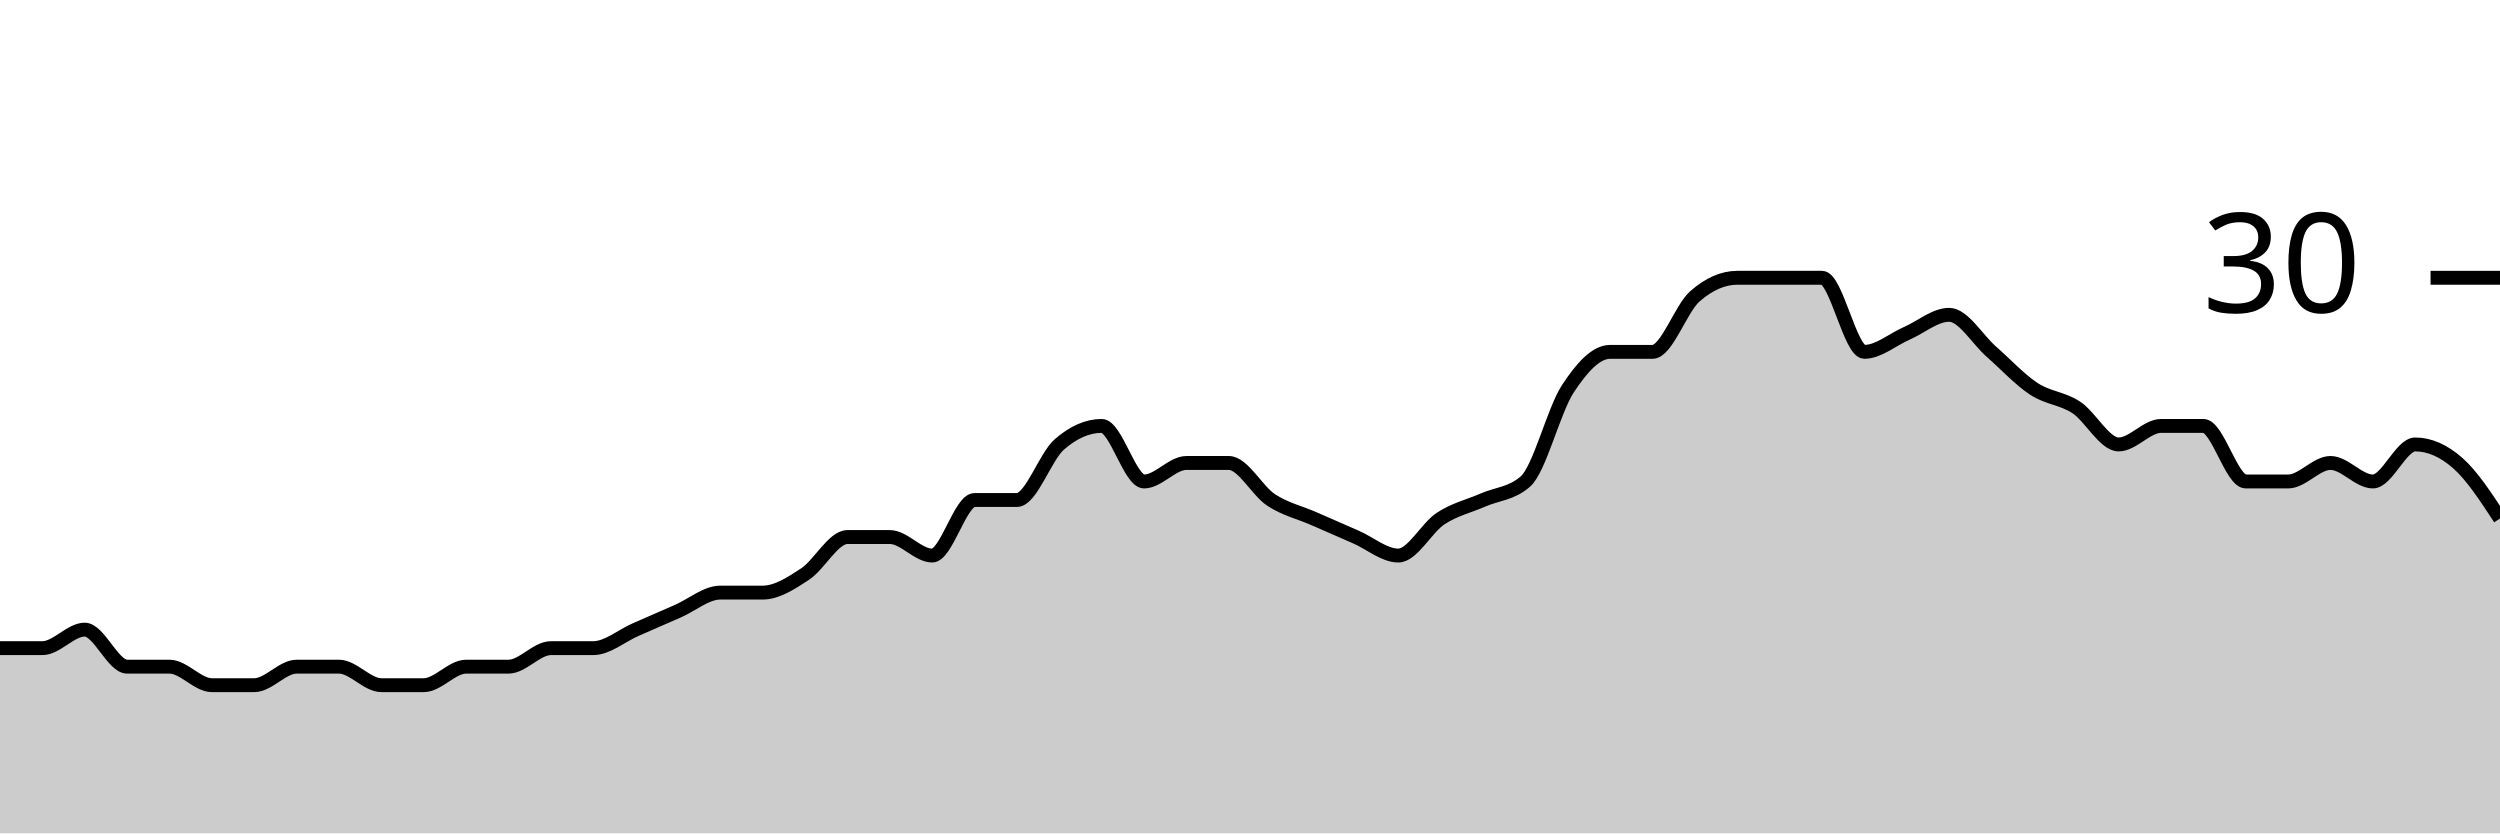
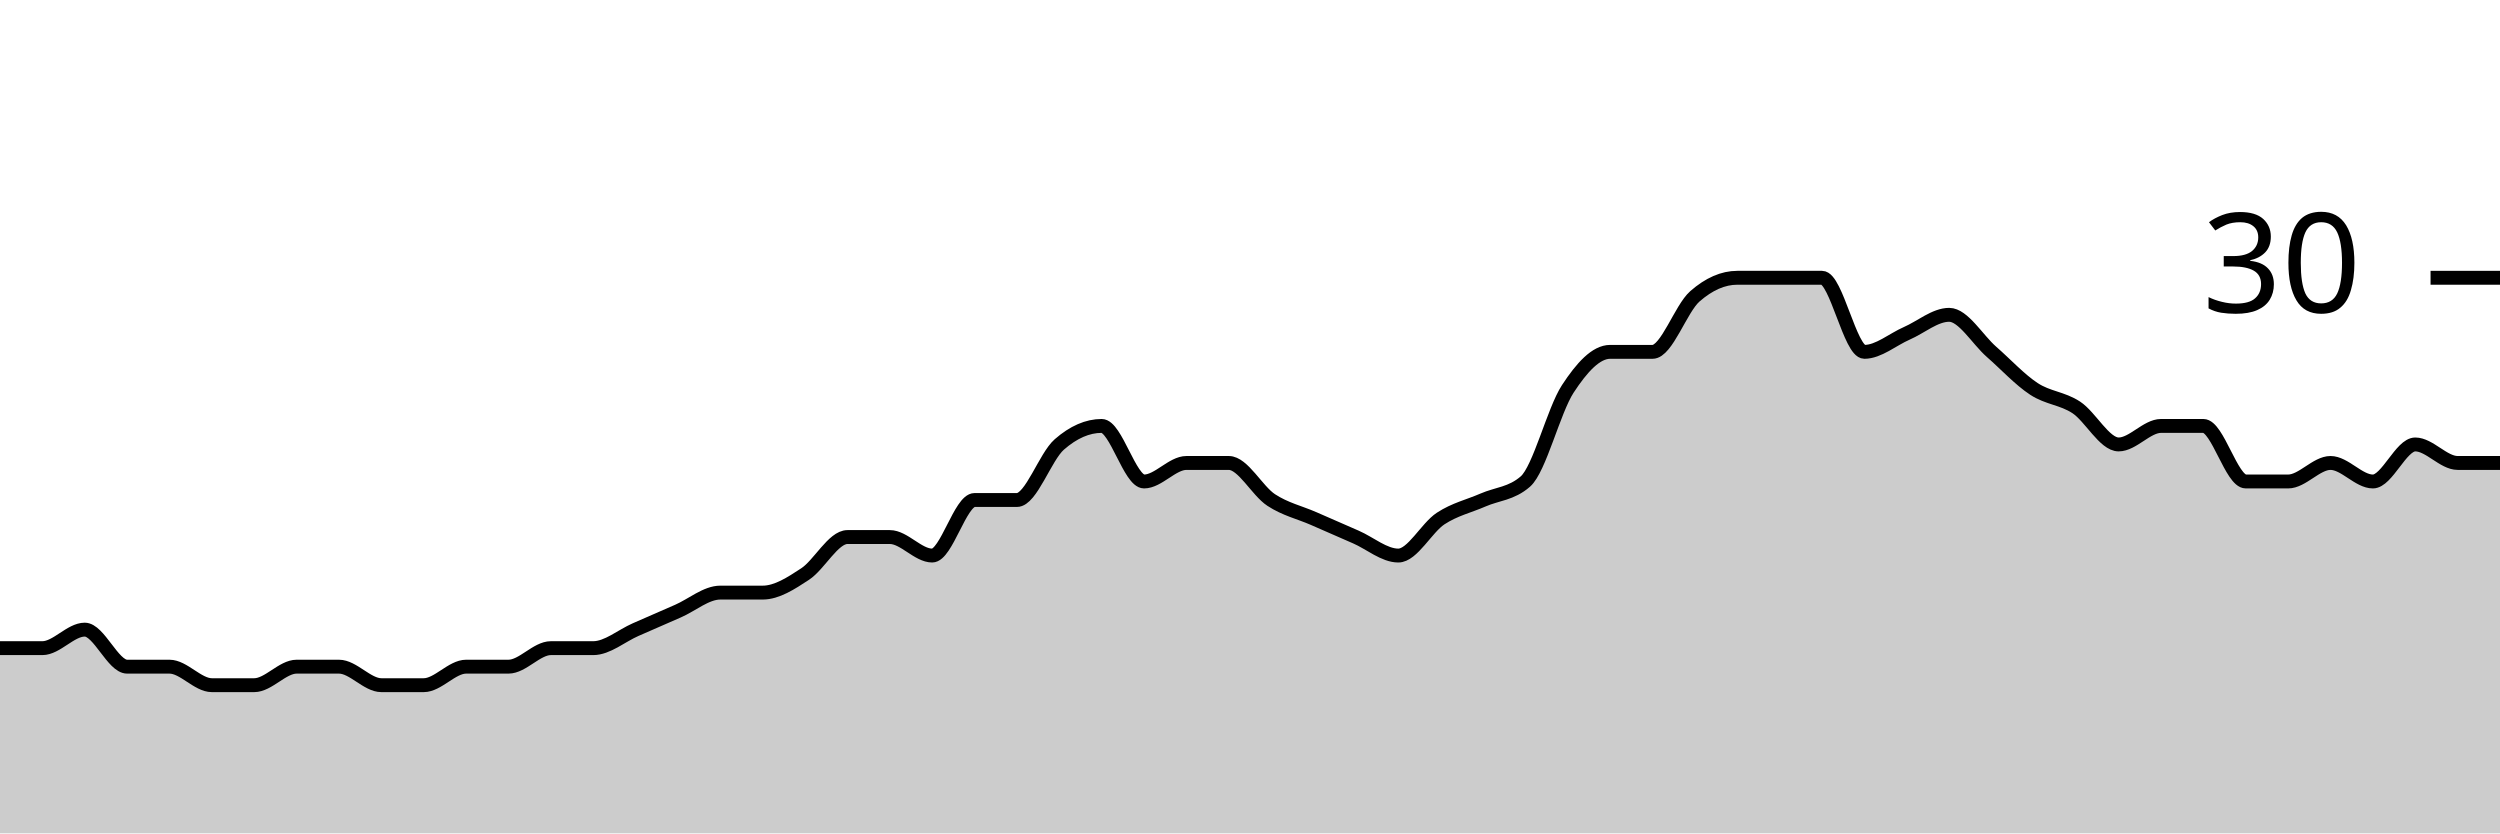
<svg xmlns="http://www.w3.org/2000/svg" viewBox="0 0 180 60">
  <g transform="translate(0,20)">
-     <path class="area" fill="rgba(0, 0, 0, 0.2)" d="M0,26.667C1.017,26.667,2.034,26.667,3.051,26.667C4.068,26.667,5.085,25.333,6.102,25.333C7.119,25.333,8.136,28,9.153,28C10.169,28,11.186,28,12.203,28C13.22,28,14.237,29.333,15.254,29.333C16.271,29.333,17.288,29.333,18.305,29.333C19.322,29.333,20.339,28,21.356,28C22.373,28,23.39,28,24.407,28C25.424,28,26.441,29.333,27.458,29.333C28.475,29.333,29.492,29.333,30.508,29.333C31.525,29.333,32.542,28,33.559,28C34.576,28,35.593,28,36.61,28C37.627,28,38.644,26.667,39.661,26.667C40.678,26.667,41.695,26.667,42.712,26.667C43.729,26.667,44.746,25.778,45.763,25.333C46.78,24.889,47.797,24.444,48.814,24C49.831,23.556,50.847,22.667,51.864,22.667C52.881,22.667,53.898,22.667,54.915,22.667C55.932,22.667,56.949,22,57.966,21.333C58.983,20.667,60,18.667,61.017,18.667C62.034,18.667,63.051,18.667,64.068,18.667C65.085,18.667,66.102,20,67.119,20C68.136,20,69.153,16,70.169,16C71.186,16,72.203,16,73.22,16C74.237,16,75.254,12.889,76.271,12C77.288,11.111,78.305,10.667,79.322,10.667C80.339,10.667,81.356,14.667,82.373,14.667C83.39,14.667,84.407,13.333,85.424,13.333C86.441,13.333,87.458,13.333,88.475,13.333C89.492,13.333,90.508,15.333,91.525,16C92.542,16.667,93.559,16.889,94.576,17.333C95.593,17.778,96.61,18.222,97.627,18.667C98.644,19.111,99.661,20,100.678,20C101.695,20,102.712,18,103.729,17.333C104.746,16.667,105.763,16.444,106.78,16C107.797,15.556,108.814,15.556,109.831,14.667C110.847,13.778,111.864,9.556,112.881,8C113.898,6.444,114.915,5.333,115.932,5.333C116.949,5.333,117.966,5.333,118.983,5.333C120,5.333,121.017,2.222,122.034,1.333C123.051,0.444,124.068,0,125.085,0C126.102,0,127.119,0,128.136,0C129.153,0,130.169,0,131.186,0C132.203,0,133.22,5.333,134.237,5.333C135.254,5.333,136.271,4.444,137.288,4C138.305,3.556,139.322,2.667,140.339,2.667C141.356,2.667,142.373,4.444,143.39,5.333C144.407,6.222,145.424,7.333,146.441,8C147.458,8.667,148.475,8.667,149.492,9.333C150.508,10,151.525,12,152.542,12C153.559,12,154.576,10.667,155.593,10.667C156.61,10.667,157.627,10.667,158.644,10.667C159.661,10.667,160.678,14.667,161.695,14.667C162.712,14.667,163.729,14.667,164.746,14.667C165.763,14.667,166.78,13.333,167.797,13.333C168.814,13.333,169.831,14.667,170.847,14.667C171.864,14.667,172.881,12,173.898,12C174.915,12,175.932,12.444,176.949,13.333C177.966,14.222,178.983,15.778,180,17.333L180,40C178.983,40,177.966,40,176.949,40C175.932,40,174.915,40,173.898,40C172.881,40,171.864,40,170.847,40C169.831,40,168.814,40,167.797,40C166.78,40,165.763,40,164.746,40C163.729,40,162.712,40,161.695,40C160.678,40,159.661,40,158.644,40C157.627,40,156.61,40,155.593,40C154.576,40,153.559,40,152.542,40C151.525,40,150.508,40,149.492,40C148.475,40,147.458,40,146.441,40C145.424,40,144.407,40,143.39,40C142.373,40,141.356,40,140.339,40C139.322,40,138.305,40,137.288,40C136.271,40,135.254,40,134.237,40C133.22,40,132.203,40,131.186,40C130.169,40,129.153,40,128.136,40C127.119,40,126.102,40,125.085,40C124.068,40,123.051,40,122.034,40C121.017,40,120,40,118.983,40C117.966,40,116.949,40,115.932,40C114.915,40,113.898,40,112.881,40C111.864,40,110.847,40,109.831,40C108.814,40,107.797,40,106.78,40C105.763,40,104.746,40,103.729,40C102.712,40,101.695,40,100.678,40C99.661,40,98.644,40,97.627,40C96.61,40,95.593,40,94.576,40C93.559,40,92.542,40,91.525,40C90.508,40,89.492,40,88.475,40C87.458,40,86.441,40,85.424,40C84.407,40,83.39,40,82.373,40C81.356,40,80.339,40,79.322,40C78.305,40,77.288,40,76.271,40C75.254,40,74.237,40,73.22,40C72.203,40,71.186,40,70.169,40C69.153,40,68.136,40,67.119,40C66.102,40,65.085,40,64.068,40C63.051,40,62.034,40,61.017,40C60,40,58.983,40,57.966,40C56.949,40,55.932,40,54.915,40C53.898,40,52.881,40,51.864,40C50.847,40,49.831,40,48.814,40C47.797,40,46.78,40,45.763,40C44.746,40,43.729,40,42.712,40C41.695,40,40.678,40,39.661,40C38.644,40,37.627,40,36.61,40C35.593,40,34.576,40,33.559,40C32.542,40,31.525,40,30.508,40C29.492,40,28.475,40,27.458,40C26.441,40,25.424,40,24.407,40C23.39,40,22.373,40,21.356,40C20.339,40,19.322,40,18.305,40C17.288,40,16.271,40,15.254,40C14.237,40,13.22,40,12.203,40C11.186,40,10.169,40,9.153,40C8.136,40,7.119,40,6.102,40C5.085,40,4.068,40,3.051,40C2.034,40,1.017,40,0,40Z" />
-     <path class="line" stroke="black" fill="none" d="M0,26.667C1.017,26.667,2.034,26.667,3.051,26.667C4.068,26.667,5.085,25.333,6.102,25.333C7.119,25.333,8.136,28,9.153,28C10.169,28,11.186,28,12.203,28C13.22,28,14.237,29.333,15.254,29.333C16.271,29.333,17.288,29.333,18.305,29.333C19.322,29.333,20.339,28,21.356,28C22.373,28,23.39,28,24.407,28C25.424,28,26.441,29.333,27.458,29.333C28.475,29.333,29.492,29.333,30.508,29.333C31.525,29.333,32.542,28,33.559,28C34.576,28,35.593,28,36.61,28C37.627,28,38.644,26.667,39.661,26.667C40.678,26.667,41.695,26.667,42.712,26.667C43.729,26.667,44.746,25.778,45.763,25.333C46.78,24.889,47.797,24.444,48.814,24C49.831,23.556,50.847,22.667,51.864,22.667C52.881,22.667,53.898,22.667,54.915,22.667C55.932,22.667,56.949,22,57.966,21.333C58.983,20.667,60,18.667,61.017,18.667C62.034,18.667,63.051,18.667,64.068,18.667C65.085,18.667,66.102,20,67.119,20C68.136,20,69.153,16,70.169,16C71.186,16,72.203,16,73.22,16C74.237,16,75.254,12.889,76.271,12C77.288,11.111,78.305,10.667,79.322,10.667C80.339,10.667,81.356,14.667,82.373,14.667C83.39,14.667,84.407,13.333,85.424,13.333C86.441,13.333,87.458,13.333,88.475,13.333C89.492,13.333,90.508,15.333,91.525,16C92.542,16.667,93.559,16.889,94.576,17.333C95.593,17.778,96.61,18.222,97.627,18.667C98.644,19.111,99.661,20,100.678,20C101.695,20,102.712,18,103.729,17.333C104.746,16.667,105.763,16.444,106.78,16C107.797,15.556,108.814,15.556,109.831,14.667C110.847,13.778,111.864,9.556,112.881,8C113.898,6.444,114.915,5.333,115.932,5.333C116.949,5.333,117.966,5.333,118.983,5.333C120,5.333,121.017,2.222,122.034,1.333C123.051,0.444,124.068,0,125.085,0C126.102,0,127.119,0,128.136,0C129.153,0,130.169,0,131.186,0C132.203,0,133.22,5.333,134.237,5.333C135.254,5.333,136.271,4.444,137.288,4C138.305,3.556,139.322,2.667,140.339,2.667C141.356,2.667,142.373,4.444,143.39,5.333C144.407,6.222,145.424,7.333,146.441,8C147.458,8.667,148.475,8.667,149.492,9.333C150.508,10,151.525,12,152.542,12C153.559,12,154.576,10.667,155.593,10.667C156.61,10.667,157.627,10.667,158.644,10.667C159.661,10.667,160.678,14.667,161.695,14.667C162.712,14.667,163.729,14.667,164.746,14.667C165.763,14.667,166.78,13.333,167.797,13.333C168.814,13.333,169.831,14.667,170.847,14.667C171.864,14.667,172.881,12,173.898,12C174.915,12,175.932,12.444,176.949,13.333C177.966,14.222,178.983,15.778,180,17.333" />
+     <path class="area" fill="rgba(0, 0, 0, 0.2)" d="M0,26.667C1.017,26.667,2.034,26.667,3.051,26.667C4.068,26.667,5.085,25.333,6.102,25.333C7.119,25.333,8.136,28,9.153,28C10.169,28,11.186,28,12.203,28C13.22,28,14.237,29.333,15.254,29.333C16.271,29.333,17.288,29.333,18.305,29.333C19.322,29.333,20.339,28,21.356,28C22.373,28,23.39,28,24.407,28C25.424,28,26.441,29.333,27.458,29.333C28.475,29.333,29.492,29.333,30.508,29.333C31.525,29.333,32.542,28,33.559,28C34.576,28,35.593,28,36.61,28C37.627,28,38.644,26.667,39.661,26.667C40.678,26.667,41.695,26.667,42.712,26.667C43.729,26.667,44.746,25.778,45.763,25.333C46.78,24.889,47.797,24.444,48.814,24C49.831,23.556,50.847,22.667,51.864,22.667C52.881,22.667,53.898,22.667,54.915,22.667C55.932,22.667,56.949,22,57.966,21.333C58.983,20.667,60,18.667,61.017,18.667C62.034,18.667,63.051,18.667,64.068,18.667C65.085,18.667,66.102,20,67.119,20C68.136,20,69.153,16,70.169,16C71.186,16,72.203,16,73.22,16C74.237,16,75.254,12.889,76.271,12C77.288,11.111,78.305,10.667,79.322,10.667C80.339,10.667,81.356,14.667,82.373,14.667C83.39,14.667,84.407,13.333,85.424,13.333C86.441,13.333,87.458,13.333,88.475,13.333C89.492,13.333,90.508,15.333,91.525,16C92.542,16.667,93.559,16.889,94.576,17.333C95.593,17.778,96.61,18.222,97.627,18.667C98.644,19.111,99.661,20,100.678,20C101.695,20,102.712,18,103.729,17.333C104.746,16.667,105.763,16.444,106.78,16C107.797,15.556,108.814,15.556,109.831,14.667C110.847,13.778,111.864,9.556,112.881,8C113.898,6.444,114.915,5.333,115.932,5.333C116.949,5.333,117.966,5.333,118.983,5.333C120,5.333,121.017,2.222,122.034,1.333C123.051,0.444,124.068,0,125.085,0C126.102,0,127.119,0,128.136,0C129.153,0,130.169,0,131.186,0C132.203,0,133.22,5.333,134.237,5.333C135.254,5.333,136.271,4.444,137.288,4C138.305,3.556,139.322,2.667,140.339,2.667C141.356,2.667,142.373,4.444,143.39,5.333C144.407,6.222,145.424,7.333,146.441,8C147.458,8.667,148.475,8.667,149.492,9.333C150.508,10,151.525,12,152.542,12C153.559,12,154.576,10.667,155.593,10.667C156.61,10.667,157.627,10.667,158.644,10.667C159.661,10.667,160.678,14.667,161.695,14.667C162.712,14.667,163.729,14.667,164.746,14.667C165.763,14.667,166.78,13.333,167.797,13.333C168.814,13.333,169.831,14.667,170.847,14.667C171.864,14.667,172.881,12,173.898,12C174.915,12,175.932,13.333,176.949,13.333C177.966,13.333,178.983,13.333,180,13.333L180,40C178.983,40,177.966,40,176.949,40C175.932,40,174.915,40,173.898,40C172.881,40,171.864,40,170.847,40C169.831,40,168.814,40,167.797,40C166.78,40,165.763,40,164.746,40C163.729,40,162.712,40,161.695,40C160.678,40,159.661,40,158.644,40C157.627,40,156.61,40,155.593,40C154.576,40,153.559,40,152.542,40C151.525,40,150.508,40,149.492,40C148.475,40,147.458,40,146.441,40C145.424,40,144.407,40,143.39,40C142.373,40,141.356,40,140.339,40C139.322,40,138.305,40,137.288,40C136.271,40,135.254,40,134.237,40C133.22,40,132.203,40,131.186,40C130.169,40,129.153,40,128.136,40C127.119,40,126.102,40,125.085,40C124.068,40,123.051,40,122.034,40C121.017,40,120,40,118.983,40C117.966,40,116.949,40,115.932,40C114.915,40,113.898,40,112.881,40C111.864,40,110.847,40,109.831,40C108.814,40,107.797,40,106.78,40C105.763,40,104.746,40,103.729,40C102.712,40,101.695,40,100.678,40C99.661,40,98.644,40,97.627,40C96.61,40,95.593,40,94.576,40C93.559,40,92.542,40,91.525,40C90.508,40,89.492,40,88.475,40C87.458,40,86.441,40,85.424,40C84.407,40,83.39,40,82.373,40C81.356,40,80.339,40,79.322,40C78.305,40,77.288,40,76.271,40C75.254,40,74.237,40,73.22,40C72.203,40,71.186,40,70.169,40C69.153,40,68.136,40,67.119,40C66.102,40,65.085,40,64.068,40C63.051,40,62.034,40,61.017,40C60,40,58.983,40,57.966,40C56.949,40,55.932,40,54.915,40C53.898,40,52.881,40,51.864,40C50.847,40,49.831,40,48.814,40C47.797,40,46.78,40,45.763,40C44.746,40,43.729,40,42.712,40C41.695,40,40.678,40,39.661,40C38.644,40,37.627,40,36.61,40C35.593,40,34.576,40,33.559,40C32.542,40,31.525,40,30.508,40C29.492,40,28.475,40,27.458,40C26.441,40,25.424,40,24.407,40C23.39,40,22.373,40,21.356,40C20.339,40,19.322,40,18.305,40C17.288,40,16.271,40,15.254,40C14.237,40,13.22,40,12.203,40C11.186,40,10.169,40,9.153,40C8.136,40,7.119,40,6.102,40C5.085,40,4.068,40,3.051,40C2.034,40,1.017,40,0,40Z" />
+     <path class="line" stroke="black" fill="none" d="M0,26.667C1.017,26.667,2.034,26.667,3.051,26.667C4.068,26.667,5.085,25.333,6.102,25.333C7.119,25.333,8.136,28,9.153,28C10.169,28,11.186,28,12.203,28C13.22,28,14.237,29.333,15.254,29.333C16.271,29.333,17.288,29.333,18.305,29.333C19.322,29.333,20.339,28,21.356,28C22.373,28,23.39,28,24.407,28C25.424,28,26.441,29.333,27.458,29.333C28.475,29.333,29.492,29.333,30.508,29.333C31.525,29.333,32.542,28,33.559,28C34.576,28,35.593,28,36.61,28C37.627,28,38.644,26.667,39.661,26.667C40.678,26.667,41.695,26.667,42.712,26.667C43.729,26.667,44.746,25.778,45.763,25.333C46.78,24.889,47.797,24.444,48.814,24C49.831,23.556,50.847,22.667,51.864,22.667C52.881,22.667,53.898,22.667,54.915,22.667C55.932,22.667,56.949,22,57.966,21.333C58.983,20.667,60,18.667,61.017,18.667C62.034,18.667,63.051,18.667,64.068,18.667C65.085,18.667,66.102,20,67.119,20C68.136,20,69.153,16,70.169,16C71.186,16,72.203,16,73.22,16C74.237,16,75.254,12.889,76.271,12C77.288,11.111,78.305,10.667,79.322,10.667C80.339,10.667,81.356,14.667,82.373,14.667C83.39,14.667,84.407,13.333,85.424,13.333C86.441,13.333,87.458,13.333,88.475,13.333C89.492,13.333,90.508,15.333,91.525,16C92.542,16.667,93.559,16.889,94.576,17.333C95.593,17.778,96.61,18.222,97.627,18.667C98.644,19.111,99.661,20,100.678,20C101.695,20,102.712,18,103.729,17.333C104.746,16.667,105.763,16.444,106.78,16C107.797,15.556,108.814,15.556,109.831,14.667C110.847,13.778,111.864,9.556,112.881,8C113.898,6.444,114.915,5.333,115.932,5.333C116.949,5.333,117.966,5.333,118.983,5.333C120,5.333,121.017,2.222,122.034,1.333C123.051,0.444,124.068,0,125.085,0C126.102,0,127.119,0,128.136,0C129.153,0,130.169,0,131.186,0C132.203,0,133.22,5.333,134.237,5.333C135.254,5.333,136.271,4.444,137.288,4C138.305,3.556,139.322,2.667,140.339,2.667C141.356,2.667,142.373,4.444,143.39,5.333C144.407,6.222,145.424,7.333,146.441,8C147.458,8.667,148.475,8.667,149.492,9.333C150.508,10,151.525,12,152.542,12C153.559,12,154.576,10.667,155.593,10.667C156.61,10.667,157.627,10.667,158.644,10.667C159.661,10.667,160.678,14.667,161.695,14.667C162.712,14.667,163.729,14.667,164.746,14.667C165.763,14.667,166.78,13.333,167.797,13.333C168.814,13.333,169.831,14.667,170.847,14.667C171.864,14.667,172.881,12,173.898,12C174.915,12,175.932,13.333,176.949,13.333C177.966,13.333,178.983,13.333,180,13.333" />
    <path class="axis-ceiling" stroke-width="1" stroke="black" fill="none" d="M175,0L180,0" />
    <text class="axis-ceiling-label" font-family="sans-serif" text-anchor="end" font-size="10px" x="170" y="2.5">30</text>
  </g>
</svg>
